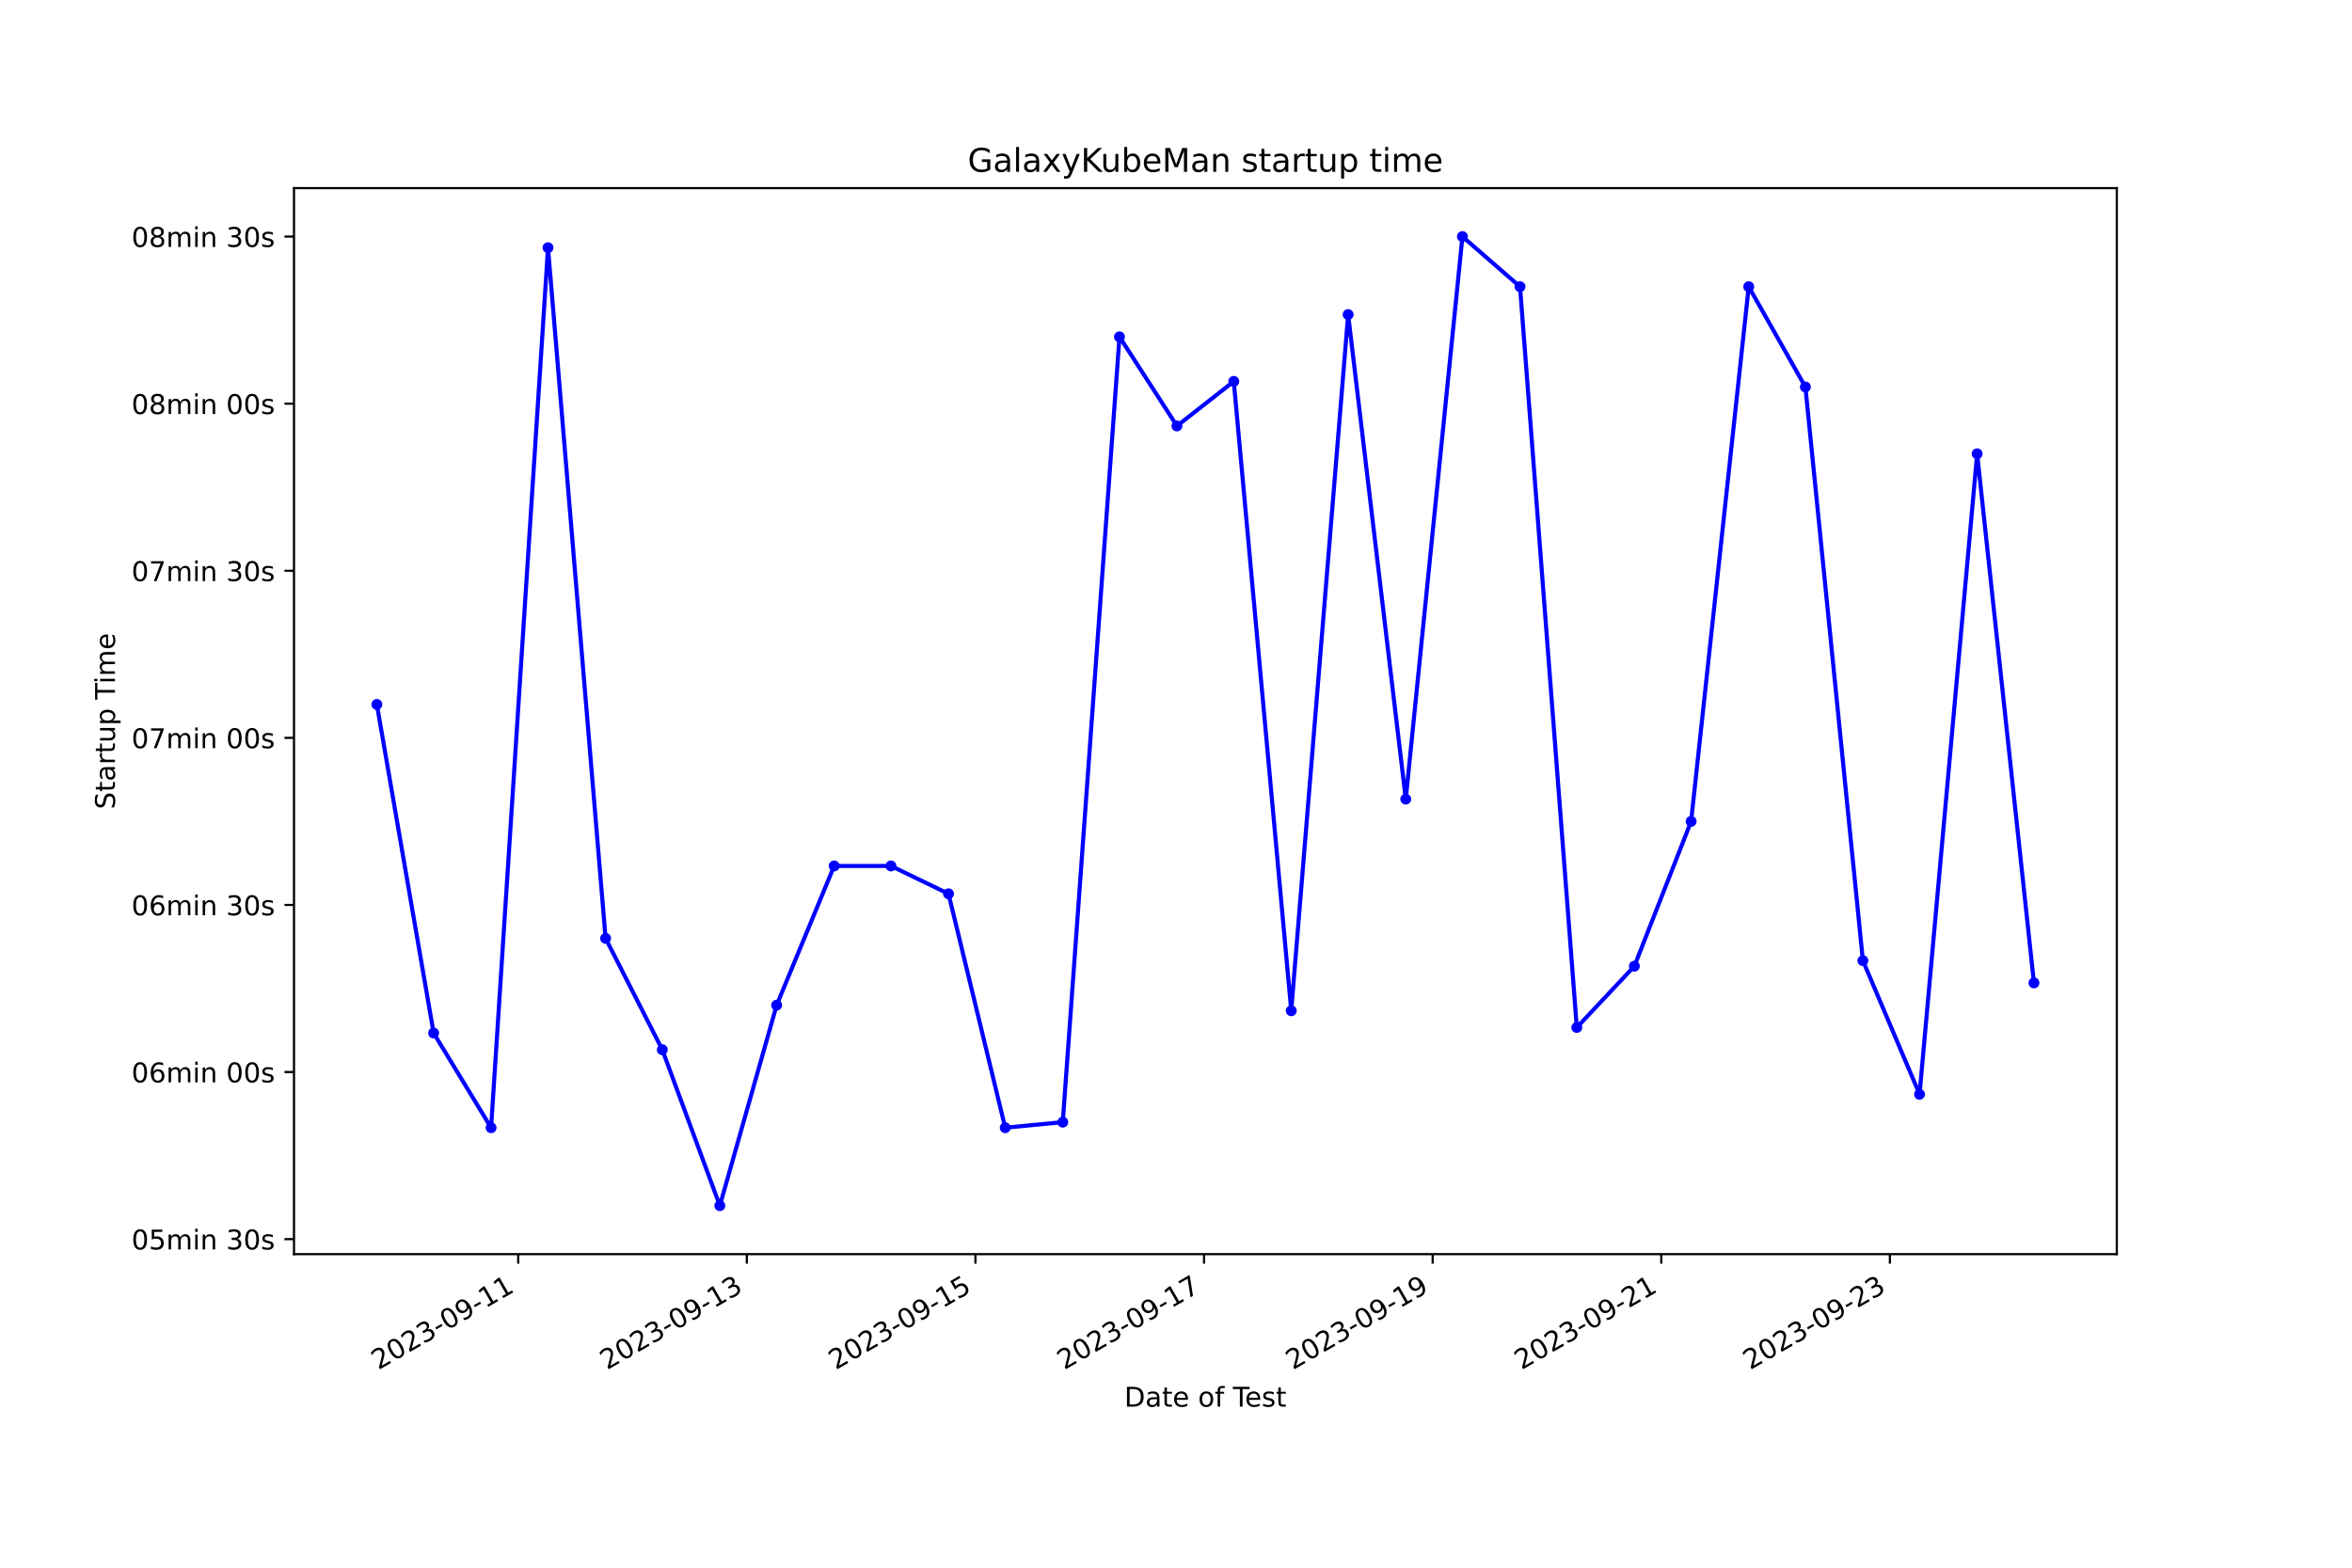
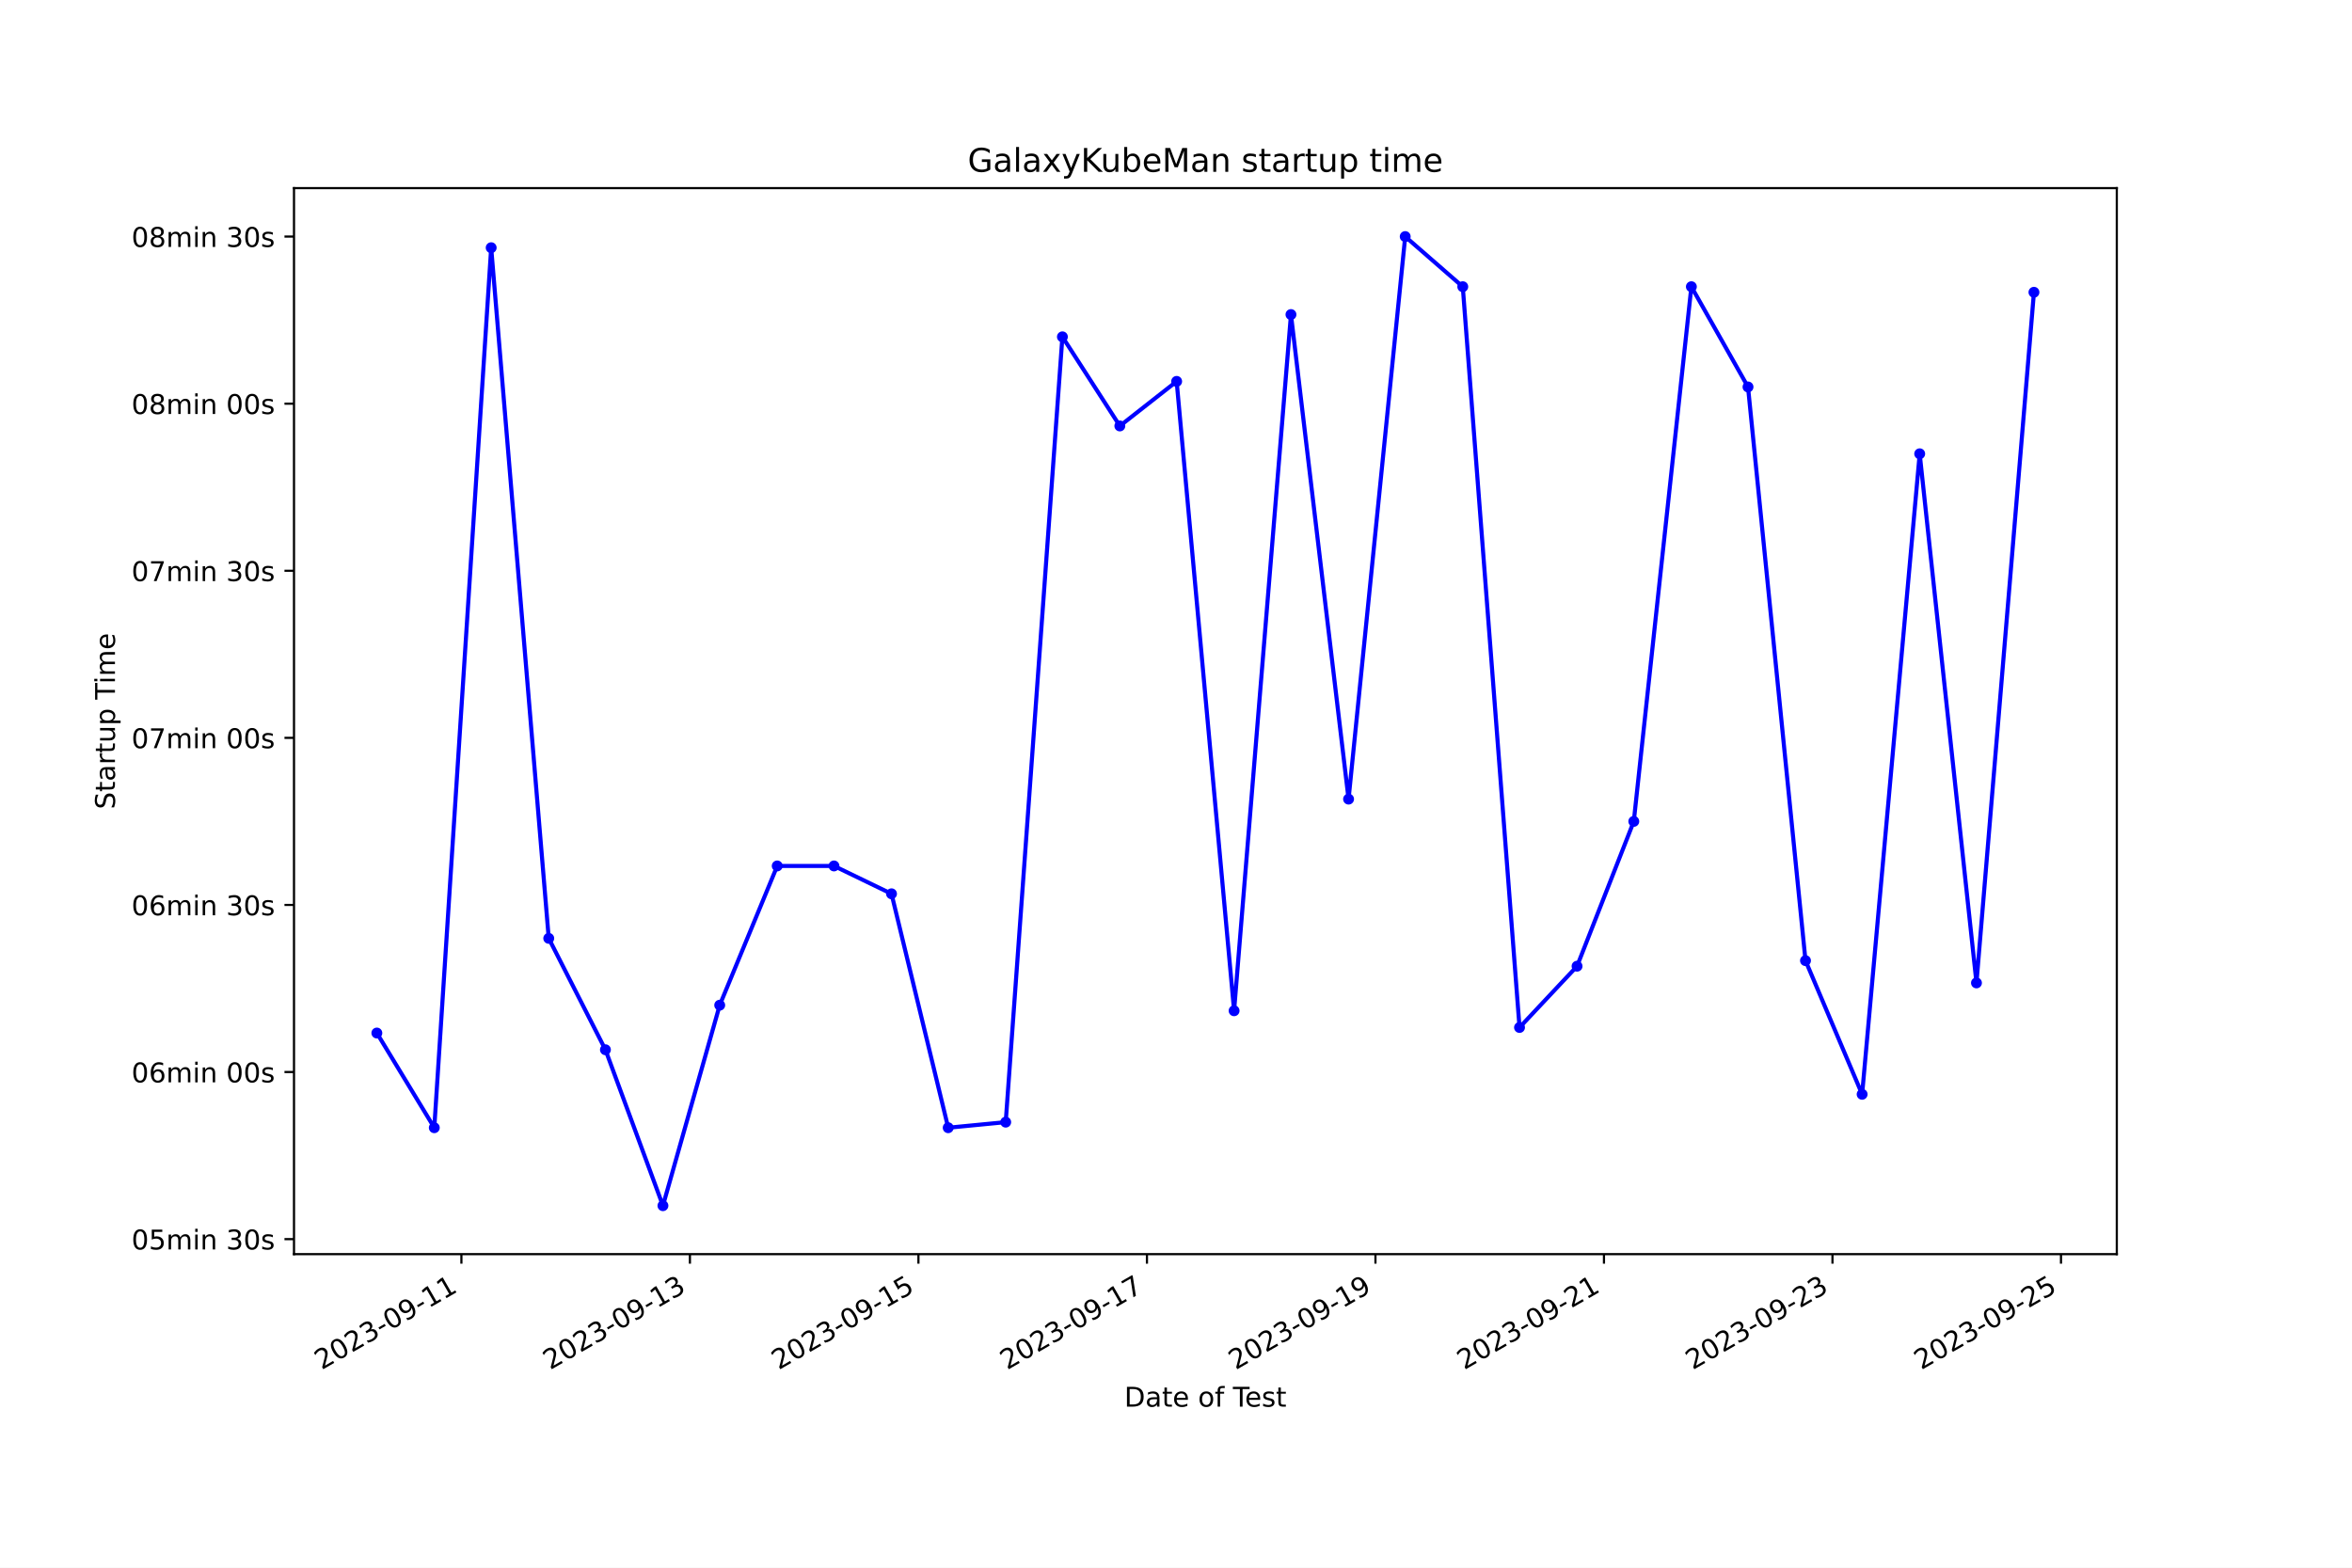
<svg xmlns="http://www.w3.org/2000/svg" xmlns:xlink="http://www.w3.org/1999/xlink" width="864pt" height="576pt" viewBox="0 0 864 576" version="1.1">
  <defs>
    <style type="text/css">*{stroke-linejoin: round; stroke-linecap: butt}</style>
  </defs>
  <g id="figure_1">
    <g id="patch_1">
      <path d="M 0 576  L 864 576  L 864 0  L 0 0  z " style="fill: #ffffff" />
    </g>
    <g id="axes_1">
      <g id="patch_2">
        <path d="M 108 460.8  L 777.6 460.8  L 777.6 69.12  L 108 69.12  z " style="fill: #ffffff" />
      </g>
      <g id="matplotlib.axis_1">
        <g id="xtick_1">
          <g id="line2d_1">
            <defs>
-               <path id="m0181d5c306" d="M 0 0  L 0 3.5  " style="stroke: #000000; stroke-width: 0.8" />
+               <path id="m2cd6c45df5" d="M 0 0  L 0 3.5  " style="stroke: #000000; stroke-width: 0.8" />
            </defs>
            <g>
-               <use xlink:href="#m0181d5c306" x="190.367" y="460.8" style="stroke: #000000; stroke-width: 0.8" />
+               <use xlink:href="#m2cd6c45df5" x="169.496" y="460.8" style="stroke: #000000; stroke-width: 0.8" />
            </g>
          </g>
          <g id="text_1">
-             <g transform="translate(138.9971 503.4383) rotate(-30) scale(0.1 -0.1)">
+             <g transform="translate(118.1268 503.4383) rotate(-30) scale(0.1 -0.1)">
              <defs>
                <path id="DejaVuSans-32" d="M 1228 531  L 3431 531  L 3431 0  L 469 0  L 469 531  Q 828 903 1448 1529  Q 2069 2156 2228 2338  Q 2531 2678 2651 2914  Q 2772 3150 2772 3378  Q 2772 3750 2511 3984  Q 2250 4219 1831 4219  Q 1534 4219 1204 4116  Q 875 4013 500 3803  L 500 4441  Q 881 4594 1212 4672  Q 1544 4750 1819 4750  Q 2544 4750 2975 4387  Q 3406 4025 3406 3419  Q 3406 3131 3298 2873  Q 3191 2616 2906 2266  Q 2828 2175 2409 1742  Q 1991 1309 1228 531  z " transform="scale(0.015625)" />
                <path id="DejaVuSans-30" d="M 2034 4250  Q 1547 4250 1301 3770  Q 1056 3291 1056 2328  Q 1056 1369 1301 889  Q 1547 409 2034 409  Q 2525 409 2770 889  Q 3016 1369 3016 2328  Q 3016 3291 2770 3770  Q 2525 4250 2034 4250  z M 2034 4750  Q 2819 4750 3233 4129  Q 3647 3509 3647 2328  Q 3647 1150 3233 529  Q 2819 -91 2034 -91  Q 1250 -91 836 529  Q 422 1150 422 2328  Q 422 3509 836 4129  Q 1250 4750 2034 4750  z " transform="scale(0.015625)" />
                <path id="DejaVuSans-33" d="M 2597 2516  Q 3050 2419 3304 2112  Q 3559 1806 3559 1356  Q 3559 666 3084 287  Q 2609 -91 1734 -91  Q 1441 -91 1130 -33  Q 819 25 488 141  L 488 750  Q 750 597 1062 519  Q 1375 441 1716 441  Q 2309 441 2620 675  Q 2931 909 2931 1356  Q 2931 1769 2642 2001  Q 2353 2234 1838 2234  L 1294 2234  L 1294 2753  L 1863 2753  Q 2328 2753 2575 2939  Q 2822 3125 2822 3475  Q 2822 3834 2567 4026  Q 2313 4219 1838 4219  Q 1578 4219 1281 4162  Q 984 4106 628 3988  L 628 4550  Q 988 4650 1302 4700  Q 1616 4750 1894 4750  Q 2613 4750 3031 4423  Q 3450 4097 3450 3541  Q 3450 3153 3228 2886  Q 3006 2619 2597 2516  z " transform="scale(0.015625)" />
                <path id="DejaVuSans-2d" d="M 313 2009  L 1997 2009  L 1997 1497  L 313 1497  L 313 2009  z " transform="scale(0.015625)" />
                <path id="DejaVuSans-39" d="M 703 97  L 703 672  Q 941 559 1184 500  Q 1428 441 1663 441  Q 2288 441 2617 861  Q 2947 1281 2994 2138  Q 2813 1869 2534 1725  Q 2256 1581 1919 1581  Q 1219 1581 811 2004  Q 403 2428 403 3163  Q 403 3881 828 4315  Q 1253 4750 1959 4750  Q 2769 4750 3195 4129  Q 3622 3509 3622 2328  Q 3622 1225 3098 567  Q 2575 -91 1691 -91  Q 1453 -91 1209 -44  Q 966 3 703 97  z M 1959 2075  Q 2384 2075 2632 2365  Q 2881 2656 2881 3163  Q 2881 3666 2632 3958  Q 2384 4250 1959 4250  Q 1534 4250 1286 3958  Q 1038 3666 1038 3163  Q 1038 2656 1286 2365  Q 1534 2075 1959 2075  z " transform="scale(0.015625)" />
                <path id="DejaVuSans-31" d="M 794 531  L 1825 531  L 1825 4091  L 703 3866  L 703 4441  L 1819 4666  L 2450 4666  L 2450 531  L 3481 531  L 3481 0  L 794 0  L 794 531  z " transform="scale(0.015625)" />
              </defs>
              <use xlink:href="#DejaVuSans-32" />
              <use xlink:href="#DejaVuSans-30" x="63.623" />
              <use xlink:href="#DejaVuSans-32" x="127.246" />
              <use xlink:href="#DejaVuSans-33" x="190.869" />
              <use xlink:href="#DejaVuSans-2d" x="254.492" />
              <use xlink:href="#DejaVuSans-30" x="290.576" />
              <use xlink:href="#DejaVuSans-39" x="354.199" />
              <use xlink:href="#DejaVuSans-2d" x="417.822" />
              <use xlink:href="#DejaVuSans-31" x="453.906" />
              <use xlink:href="#DejaVuSans-31" x="517.529" />
            </g>
          </g>
        </g>
        <g id="xtick_2">
          <g id="line2d_2">
            <g>
-               <use xlink:href="#m0181d5c306" x="274.346" y="460.8" style="stroke: #000000; stroke-width: 0.8" />
+               <use xlink:href="#m2cd6c45df5" x="253.439" y="460.8" style="stroke: #000000; stroke-width: 0.8" />
            </g>
          </g>
          <g id="text_2">
-             <g transform="translate(222.9766 503.4383) rotate(-30) scale(0.1 -0.1)">
+             <g transform="translate(202.0697 503.4383) rotate(-30) scale(0.1 -0.1)">
              <use xlink:href="#DejaVuSans-32" />
              <use xlink:href="#DejaVuSans-30" x="63.623" />
              <use xlink:href="#DejaVuSans-32" x="127.246" />
              <use xlink:href="#DejaVuSans-33" x="190.869" />
              <use xlink:href="#DejaVuSans-2d" x="254.492" />
              <use xlink:href="#DejaVuSans-30" x="290.576" />
              <use xlink:href="#DejaVuSans-39" x="354.199" />
              <use xlink:href="#DejaVuSans-2d" x="417.822" />
              <use xlink:href="#DejaVuSans-31" x="453.906" />
              <use xlink:href="#DejaVuSans-33" x="517.529" />
            </g>
          </g>
        </g>
        <g id="xtick_3">
          <g id="line2d_3">
            <g>
-               <use xlink:href="#m0181d5c306" x="358.326" y="460.8" style="stroke: #000000; stroke-width: 0.8" />
+               <use xlink:href="#m2cd6c45df5" x="337.382" y="460.8" style="stroke: #000000; stroke-width: 0.8" />
            </g>
          </g>
          <g id="text_3">
-             <g transform="translate(306.9561 503.4383) rotate(-30) scale(0.1 -0.1)">
+             <g transform="translate(286.0127 503.4383) rotate(-30) scale(0.1 -0.1)">
              <defs>
                <path id="DejaVuSans-35" d="M 691 4666  L 3169 4666  L 3169 4134  L 1269 4134  L 1269 2991  Q 1406 3038 1543 3061  Q 1681 3084 1819 3084  Q 2600 3084 3056 2656  Q 3513 2228 3513 1497  Q 3513 744 3044 326  Q 2575 -91 1722 -91  Q 1428 -91 1123 -41  Q 819 9 494 109  L 494 744  Q 775 591 1075 516  Q 1375 441 1709 441  Q 2250 441 2565 725  Q 2881 1009 2881 1497  Q 2881 1984 2565 2268  Q 2250 2553 1709 2553  Q 1456 2553 1204 2497  Q 953 2441 691 2322  L 691 4666  z " transform="scale(0.015625)" />
              </defs>
              <use xlink:href="#DejaVuSans-32" />
              <use xlink:href="#DejaVuSans-30" x="63.623" />
              <use xlink:href="#DejaVuSans-32" x="127.246" />
              <use xlink:href="#DejaVuSans-33" x="190.869" />
              <use xlink:href="#DejaVuSans-2d" x="254.492" />
              <use xlink:href="#DejaVuSans-30" x="290.576" />
              <use xlink:href="#DejaVuSans-39" x="354.199" />
              <use xlink:href="#DejaVuSans-2d" x="417.822" />
              <use xlink:href="#DejaVuSans-31" x="453.906" />
              <use xlink:href="#DejaVuSans-35" x="517.529" />
            </g>
          </g>
        </g>
        <g id="xtick_4">
          <g id="line2d_4">
            <g>
-               <use xlink:href="#m0181d5c306" x="442.305" y="460.8" style="stroke: #000000; stroke-width: 0.8" />
+               <use xlink:href="#m2cd6c45df5" x="421.325" y="460.8" style="stroke: #000000; stroke-width: 0.8" />
            </g>
          </g>
          <g id="text_4">
-             <g transform="translate(390.9356 503.4383) rotate(-30) scale(0.1 -0.1)">
+             <g transform="translate(369.9556 503.4383) rotate(-30) scale(0.1 -0.1)">
              <defs>
                <path id="DejaVuSans-37" d="M 525 4666  L 3525 4666  L 3525 4397  L 1831 0  L 1172 0  L 2766 4134  L 525 4134  L 525 4666  z " transform="scale(0.015625)" />
              </defs>
              <use xlink:href="#DejaVuSans-32" />
              <use xlink:href="#DejaVuSans-30" x="63.623" />
              <use xlink:href="#DejaVuSans-32" x="127.246" />
              <use xlink:href="#DejaVuSans-33" x="190.869" />
              <use xlink:href="#DejaVuSans-2d" x="254.492" />
              <use xlink:href="#DejaVuSans-30" x="290.576" />
              <use xlink:href="#DejaVuSans-39" x="354.199" />
              <use xlink:href="#DejaVuSans-2d" x="417.822" />
              <use xlink:href="#DejaVuSans-31" x="453.906" />
              <use xlink:href="#DejaVuSans-37" x="517.529" />
            </g>
          </g>
        </g>
        <g id="xtick_5">
          <g id="line2d_5">
            <g>
-               <use xlink:href="#m0181d5c306" x="526.284" y="460.8" style="stroke: #000000; stroke-width: 0.8" />
+               <use xlink:href="#m2cd6c45df5" x="505.268" y="460.8" style="stroke: #000000; stroke-width: 0.8" />
            </g>
          </g>
          <g id="text_5">
-             <g transform="translate(474.915 503.4383) rotate(-30) scale(0.1 -0.1)">
+             <g transform="translate(453.8986 503.4383) rotate(-30) scale(0.1 -0.1)">
              <use xlink:href="#DejaVuSans-32" />
              <use xlink:href="#DejaVuSans-30" x="63.623" />
              <use xlink:href="#DejaVuSans-32" x="127.246" />
              <use xlink:href="#DejaVuSans-33" x="190.869" />
              <use xlink:href="#DejaVuSans-2d" x="254.492" />
              <use xlink:href="#DejaVuSans-30" x="290.576" />
              <use xlink:href="#DejaVuSans-39" x="354.199" />
              <use xlink:href="#DejaVuSans-2d" x="417.822" />
              <use xlink:href="#DejaVuSans-31" x="453.906" />
              <use xlink:href="#DejaVuSans-39" x="517.529" />
            </g>
          </g>
        </g>
        <g id="xtick_6">
          <g id="line2d_6">
            <g>
-               <use xlink:href="#m0181d5c306" x="610.264" y="460.8" style="stroke: #000000; stroke-width: 0.8" />
+               <use xlink:href="#m2cd6c45df5" x="589.211" y="460.8" style="stroke: #000000; stroke-width: 0.8" />
            </g>
          </g>
          <g id="text_6">
-             <g transform="translate(558.8945 503.4383) rotate(-30) scale(0.1 -0.1)">
+             <g transform="translate(537.8415 503.4383) rotate(-30) scale(0.1 -0.1)">
              <use xlink:href="#DejaVuSans-32" />
              <use xlink:href="#DejaVuSans-30" x="63.623" />
              <use xlink:href="#DejaVuSans-32" x="127.246" />
              <use xlink:href="#DejaVuSans-33" x="190.869" />
              <use xlink:href="#DejaVuSans-2d" x="254.492" />
              <use xlink:href="#DejaVuSans-30" x="290.576" />
              <use xlink:href="#DejaVuSans-39" x="354.199" />
              <use xlink:href="#DejaVuSans-2d" x="417.822" />
              <use xlink:href="#DejaVuSans-32" x="453.906" />
              <use xlink:href="#DejaVuSans-31" x="517.529" />
            </g>
          </g>
        </g>
        <g id="xtick_7">
          <g id="line2d_7">
            <g>
-               <use xlink:href="#m0181d5c306" x="694.243" y="460.8" style="stroke: #000000; stroke-width: 0.8" />
+               <use xlink:href="#m2cd6c45df5" x="673.154" y="460.8" style="stroke: #000000; stroke-width: 0.8" />
            </g>
          </g>
          <g id="text_7">
-             <g transform="translate(642.874 503.4383) rotate(-30) scale(0.1 -0.1)">
+             <g transform="translate(621.7845 503.4383) rotate(-30) scale(0.1 -0.1)">
              <use xlink:href="#DejaVuSans-32" />
              <use xlink:href="#DejaVuSans-30" x="63.623" />
              <use xlink:href="#DejaVuSans-32" x="127.246" />
              <use xlink:href="#DejaVuSans-33" x="190.869" />
              <use xlink:href="#DejaVuSans-2d" x="254.492" />
              <use xlink:href="#DejaVuSans-30" x="290.576" />
              <use xlink:href="#DejaVuSans-39" x="354.199" />
              <use xlink:href="#DejaVuSans-2d" x="417.822" />
              <use xlink:href="#DejaVuSans-32" x="453.906" />
              <use xlink:href="#DejaVuSans-33" x="517.529" />
            </g>
          </g>
        </g>
-         <g id="text_8">
+         <g id="xtick_8">
+           <g id="line2d_8">
+             <g>
+               <use xlink:href="#m2cd6c45df5" x="757.097" y="460.8" style="stroke: #000000; stroke-width: 0.8" />
+             </g>
+           </g>
+           <g id="text_8">
+             <g transform="translate(705.7274 503.4383) rotate(-30) scale(0.1 -0.1)">
+               <use xlink:href="#DejaVuSans-32" />
+               <use xlink:href="#DejaVuSans-30" x="63.623" />
+               <use xlink:href="#DejaVuSans-32" x="127.246" />
+               <use xlink:href="#DejaVuSans-33" x="190.869" />
+               <use xlink:href="#DejaVuSans-2d" x="254.492" />
+               <use xlink:href="#DejaVuSans-30" x="290.576" />
+               <use xlink:href="#DejaVuSans-39" x="354.199" />
+               <use xlink:href="#DejaVuSans-2d" x="417.822" />
+               <use xlink:href="#DejaVuSans-32" x="453.906" />
+               <use xlink:href="#DejaVuSans-35" x="517.529" />
+             </g>
+           </g>
+         </g>
+         <g id="text_9">
          <g transform="translate(413.0063 516.8378) scale(0.1 -0.1)">
            <defs>
              <path id="DejaVuSans-44" d="M 1259 4147  L 1259 519  L 2022 519  Q 2988 519 3436 956  Q 3884 1394 3884 2338  Q 3884 3275 3436 3711  Q 2988 4147 2022 4147  L 1259 4147  z M 628 4666  L 1925 4666  Q 3281 4666 3915 4102  Q 4550 3538 4550 2338  Q 4550 1131 3912 565  Q 3275 0 1925 0  L 628 0  L 628 4666  z " transform="scale(0.015625)" />
              <path id="DejaVuSans-61" d="M 2194 1759  Q 1497 1759 1228 1600  Q 959 1441 959 1056  Q 959 750 1161 570  Q 1363 391 1709 391  Q 2188 391 2477 730  Q 2766 1069 2766 1631  L 2766 1759  L 2194 1759  z M 3341 1997  L 3341 0  L 2766 0  L 2766 531  Q 2569 213 2275 61  Q 1981 -91 1556 -91  Q 1019 -91 701 211  Q 384 513 384 1019  Q 384 1609 779 1909  Q 1175 2209 1959 2209  L 2766 2209  L 2766 2266  Q 2766 2663 2505 2880  Q 2244 3097 1772 3097  Q 1472 3097 1187 3025  Q 903 2953 641 2809  L 641 3341  Q 956 3463 1253 3523  Q 1550 3584 1831 3584  Q 2591 3584 2966 3190  Q 3341 2797 3341 1997  z " transform="scale(0.015625)" />
              <path id="DejaVuSans-74" d="M 1172 4494  L 1172 3500  L 2356 3500  L 2356 3053  L 1172 3053  L 1172 1153  Q 1172 725 1289 603  Q 1406 481 1766 481  L 2356 481  L 2356 0  L 1766 0  Q 1100 0 847 248  Q 594 497 594 1153  L 594 3053  L 172 3053  L 172 3500  L 594 3500  L 594 4494  L 1172 4494  z " transform="scale(0.015625)" />
              <path id="DejaVuSans-65" d="M 3597 1894  L 3597 1613  L 953 1613  Q 991 1019 1311 708  Q 1631 397 2203 397  Q 2534 397 2845 478  Q 3156 559 3463 722  L 3463 178  Q 3153 47 2828 -22  Q 2503 -91 2169 -91  Q 1331 -91 842 396  Q 353 884 353 1716  Q 353 2575 817 3079  Q 1281 3584 2069 3584  Q 2775 3584 3186 3129  Q 3597 2675 3597 1894  z M 3022 2063  Q 3016 2534 2758 2815  Q 2500 3097 2075 3097  Q 1594 3097 1305 2825  Q 1016 2553 972 2059  L 3022 2063  z " transform="scale(0.015625)" />
              <path id="DejaVuSans-20" transform="scale(0.015625)" />
              <path id="DejaVuSans-6f" d="M 1959 3097  Q 1497 3097 1228 2736  Q 959 2375 959 1747  Q 959 1119 1226 758  Q 1494 397 1959 397  Q 2419 397 2687 759  Q 2956 1122 2956 1747  Q 2956 2369 2687 2733  Q 2419 3097 1959 3097  z M 1959 3584  Q 2709 3584 3137 3096  Q 3566 2609 3566 1747  Q 3566 888 3137 398  Q 2709 -91 1959 -91  Q 1206 -91 779 398  Q 353 888 353 1747  Q 353 2609 779 3096  Q 1206 3584 1959 3584  z " transform="scale(0.015625)" />
              <path id="DejaVuSans-66" d="M 2375 4863  L 2375 4384  L 1825 4384  Q 1516 4384 1395 4259  Q 1275 4134 1275 3809  L 1275 3500  L 2222 3500  L 2222 3053  L 1275 3053  L 1275 0  L 697 0  L 697 3053  L 147 3053  L 147 3500  L 697 3500  L 697 3744  Q 697 4328 969 4595  Q 1241 4863 1831 4863  L 2375 4863  z " transform="scale(0.015625)" />
              <path id="DejaVuSans-54" d="M -19 4666  L 3928 4666  L 3928 4134  L 2272 4134  L 2272 0  L 1638 0  L 1638 4134  L -19 4134  L -19 4666  z " transform="scale(0.015625)" />
              <path id="DejaVuSans-73" d="M 2834 3397  L 2834 2853  Q 2591 2978 2328 3040  Q 2066 3103 1784 3103  Q 1356 3103 1142 2972  Q 928 2841 928 2578  Q 928 2378 1081 2264  Q 1234 2150 1697 2047  L 1894 2003  Q 2506 1872 2764 1633  Q 3022 1394 3022 966  Q 3022 478 2636 193  Q 2250 -91 1575 -91  Q 1294 -91 989 -36  Q 684 19 347 128  L 347 722  Q 666 556 975 473  Q 1284 391 1588 391  Q 1994 391 2212 530  Q 2431 669 2431 922  Q 2431 1156 2273 1281  Q 2116 1406 1581 1522  L 1381 1569  Q 847 1681 609 1914  Q 372 2147 372 2553  Q 372 3047 722 3315  Q 1072 3584 1716 3584  Q 2034 3584 2315 3537  Q 2597 3491 2834 3397  z " transform="scale(0.015625)" />
            </defs>
            <use xlink:href="#DejaVuSans-44" />
            <use xlink:href="#DejaVuSans-61" x="77.002" />
            <use xlink:href="#DejaVuSans-74" x="138.281" />
            <use xlink:href="#DejaVuSans-65" x="177.49" />
            <use xlink:href="#DejaVuSans-20" x="239.014" />
            <use xlink:href="#DejaVuSans-6f" x="270.801" />
            <use xlink:href="#DejaVuSans-66" x="331.982" />
            <use xlink:href="#DejaVuSans-20" x="367.188" />
            <use xlink:href="#DejaVuSans-54" x="398.975" />
            <use xlink:href="#DejaVuSans-65" x="443.059" />
            <use xlink:href="#DejaVuSans-73" x="504.582" />
            <use xlink:href="#DejaVuSans-74" x="556.682" />
          </g>
        </g>
      </g>
      <g id="matplotlib.axis_2">
        <g id="ytick_1">
-           <g id="line2d_8">
+           <g id="line2d_9">
            <defs>
-               <path id="mab2fd32f4e" d="M 0 0  L -3.5 0  " style="stroke: #000000; stroke-width: 0.8" />
+               <path id="m70eb4295c1" d="M 0 0  L -3.5 0  " style="stroke: #000000; stroke-width: 0.8" />
            </defs>
            <g>
-               <use xlink:href="#mab2fd32f4e" x="108" y="455.275" style="stroke: #000000; stroke-width: 0.8" />
-             </g>
-           </g>
-           <g id="text_9">
+               <use xlink:href="#m70eb4295c1" x="108" y="455.275" style="stroke: #000000; stroke-width: 0.8" />
+             </g>
+           </g>
+           <g id="text_10">
            <g transform="translate(48.30625 459.074) scale(0.1 -0.1)">
              <defs>
                <path id="DejaVuSans-6d" d="M 3328 2828  Q 3544 3216 3844 3400  Q 4144 3584 4550 3584  Q 5097 3584 5394 3201  Q 5691 2819 5691 2113  L 5691 0  L 5113 0  L 5113 2094  Q 5113 2597 4934 2840  Q 4756 3084 4391 3084  Q 3944 3084 3684 2787  Q 3425 2491 3425 1978  L 3425 0  L 2847 0  L 2847 2094  Q 2847 2600 2669 2842  Q 2491 3084 2119 3084  Q 1678 3084 1418 2786  Q 1159 2488 1159 1978  L 1159 0  L 581 0  L 581 3500  L 1159 3500  L 1159 2956  Q 1356 3278 1631 3431  Q 1906 3584 2284 3584  Q 2666 3584 2933 3390  Q 3200 3197 3328 2828  z " transform="scale(0.015625)" />
                <path id="DejaVuSans-69" d="M 603 3500  L 1178 3500  L 1178 0  L 603 0  L 603 3500  z M 603 4863  L 1178 4863  L 1178 4134  L 603 4134  L 603 4863  z " transform="scale(0.015625)" />
                <path id="DejaVuSans-6e" d="M 3513 2113  L 3513 0  L 2938 0  L 2938 2094  Q 2938 2591 2744 2837  Q 2550 3084 2163 3084  Q 1697 3084 1428 2787  Q 1159 2491 1159 1978  L 1159 0  L 581 0  L 581 3500  L 1159 3500  L 1159 2956  Q 1366 3272 1645 3428  Q 1925 3584 2291 3584  Q 2894 3584 3203 3211  Q 3513 2838 3513 2113  z " transform="scale(0.015625)" />
              </defs>
              <use xlink:href="#DejaVuSans-30" />
              <use xlink:href="#DejaVuSans-35" x="63.623" />
              <use xlink:href="#DejaVuSans-6d" x="127.246" />
              <use xlink:href="#DejaVuSans-69" x="224.658" />
              <use xlink:href="#DejaVuSans-6e" x="252.441" />
              <use xlink:href="#DejaVuSans-20" x="315.82" />
              <use xlink:href="#DejaVuSans-33" x="347.607" />
              <use xlink:href="#DejaVuSans-30" x="411.23" />
              <use xlink:href="#DejaVuSans-73" x="474.854" />
            </g>
          </g>
        </g>
        <g id="ytick_2">
-           <g id="line2d_9">
-             <g>
-               <use xlink:href="#mab2fd32f4e" x="108" y="393.883" style="stroke: #000000; stroke-width: 0.8" />
-             </g>
-           </g>
-           <g id="text_10">
+           <g id="line2d_10">
+             <g>
+               <use xlink:href="#m70eb4295c1" x="108" y="393.883" style="stroke: #000000; stroke-width: 0.8" />
+             </g>
+           </g>
+           <g id="text_11">
            <g transform="translate(48.30625 397.6821) scale(0.1 -0.1)">
              <defs>
                <path id="DejaVuSans-36" d="M 2113 2584  Q 1688 2584 1439 2293  Q 1191 2003 1191 1497  Q 1191 994 1439 701  Q 1688 409 2113 409  Q 2538 409 2786 701  Q 3034 994 3034 1497  Q 3034 2003 2786 2293  Q 2538 2584 2113 2584  z M 3366 4563  L 3366 3988  Q 3128 4100 2886 4159  Q 2644 4219 2406 4219  Q 1781 4219 1451 3797  Q 1122 3375 1075 2522  Q 1259 2794 1537 2939  Q 1816 3084 2150 3084  Q 2853 3084 3261 2657  Q 3669 2231 3669 1497  Q 3669 778 3244 343  Q 2819 -91 2113 -91  Q 1303 -91 875 529  Q 447 1150 447 2328  Q 447 3434 972 4092  Q 1497 4750 2381 4750  Q 2619 4750 2861 4703  Q 3103 4656 3366 4563  z " transform="scale(0.015625)" />
              </defs>
              <use xlink:href="#DejaVuSans-30" />
              <use xlink:href="#DejaVuSans-36" x="63.623" />
              <use xlink:href="#DejaVuSans-6d" x="127.246" />
              <use xlink:href="#DejaVuSans-69" x="224.658" />
              <use xlink:href="#DejaVuSans-6e" x="252.441" />
              <use xlink:href="#DejaVuSans-20" x="315.82" />
              <use xlink:href="#DejaVuSans-30" x="347.607" />
              <use xlink:href="#DejaVuSans-30" x="411.23" />
              <use xlink:href="#DejaVuSans-73" x="474.854" />
            </g>
          </g>
        </g>
        <g id="ytick_3">
-           <g id="line2d_10">
-             <g>
-               <use xlink:href="#mab2fd32f4e" x="108" y="332.491" style="stroke: #000000; stroke-width: 0.8" />
-             </g>
-           </g>
-           <g id="text_11">
+           <g id="line2d_11">
+             <g>
+               <use xlink:href="#m70eb4295c1" x="108" y="332.491" style="stroke: #000000; stroke-width: 0.8" />
+             </g>
+           </g>
+           <g id="text_12">
            <g transform="translate(48.30625 336.2903) scale(0.1 -0.1)">
              <use xlink:href="#DejaVuSans-30" />
              <use xlink:href="#DejaVuSans-36" x="63.623" />
              <use xlink:href="#DejaVuSans-6d" x="127.246" />
              <use xlink:href="#DejaVuSans-69" x="224.658" />
              <use xlink:href="#DejaVuSans-6e" x="252.441" />
              <use xlink:href="#DejaVuSans-20" x="315.82" />
              <use xlink:href="#DejaVuSans-33" x="347.607" />
              <use xlink:href="#DejaVuSans-30" x="411.23" />
              <use xlink:href="#DejaVuSans-73" x="474.854" />
            </g>
          </g>
        </g>
        <g id="ytick_4">
-           <g id="line2d_11">
-             <g>
-               <use xlink:href="#mab2fd32f4e" x="108" y="271.099" style="stroke: #000000; stroke-width: 0.8" />
-             </g>
-           </g>
-           <g id="text_12">
+           <g id="line2d_12">
+             <g>
+               <use xlink:href="#m70eb4295c1" x="108" y="271.099" style="stroke: #000000; stroke-width: 0.8" />
+             </g>
+           </g>
+           <g id="text_13">
            <g transform="translate(48.30625 274.8984) scale(0.1 -0.1)">
              <use xlink:href="#DejaVuSans-30" />
              <use xlink:href="#DejaVuSans-37" x="63.623" />
              <use xlink:href="#DejaVuSans-6d" x="127.246" />
              <use xlink:href="#DejaVuSans-69" x="224.658" />
              <use xlink:href="#DejaVuSans-6e" x="252.441" />
              <use xlink:href="#DejaVuSans-20" x="315.82" />
              <use xlink:href="#DejaVuSans-30" x="347.607" />
              <use xlink:href="#DejaVuSans-30" x="411.23" />
              <use xlink:href="#DejaVuSans-73" x="474.854" />
            </g>
          </g>
        </g>
        <g id="ytick_5">
-           <g id="line2d_12">
-             <g>
-               <use xlink:href="#mab2fd32f4e" x="108" y="209.707" style="stroke: #000000; stroke-width: 0.8" />
-             </g>
-           </g>
-           <g id="text_13">
+           <g id="line2d_13">
+             <g>
+               <use xlink:href="#m70eb4295c1" x="108" y="209.707" style="stroke: #000000; stroke-width: 0.8" />
+             </g>
+           </g>
+           <g id="text_14">
            <g transform="translate(48.30625 213.5066) scale(0.1 -0.1)">
              <use xlink:href="#DejaVuSans-30" />
              <use xlink:href="#DejaVuSans-37" x="63.623" />
              <use xlink:href="#DejaVuSans-6d" x="127.246" />
              <use xlink:href="#DejaVuSans-69" x="224.658" />
              <use xlink:href="#DejaVuSans-6e" x="252.441" />
              <use xlink:href="#DejaVuSans-20" x="315.82" />
              <use xlink:href="#DejaVuSans-33" x="347.607" />
              <use xlink:href="#DejaVuSans-30" x="411.23" />
              <use xlink:href="#DejaVuSans-73" x="474.854" />
            </g>
          </g>
        </g>
        <g id="ytick_6">
-           <g id="line2d_13">
-             <g>
-               <use xlink:href="#mab2fd32f4e" x="108" y="148.315" style="stroke: #000000; stroke-width: 0.8" />
-             </g>
-           </g>
-           <g id="text_14">
+           <g id="line2d_14">
+             <g>
+               <use xlink:href="#m70eb4295c1" x="108" y="148.315" style="stroke: #000000; stroke-width: 0.8" />
+             </g>
+           </g>
+           <g id="text_15">
            <g transform="translate(48.30625 152.1147) scale(0.1 -0.1)">
              <defs>
                <path id="DejaVuSans-38" d="M 2034 2216  Q 1584 2216 1326 1975  Q 1069 1734 1069 1313  Q 1069 891 1326 650  Q 1584 409 2034 409  Q 2484 409 2743 651  Q 3003 894 3003 1313  Q 3003 1734 2745 1975  Q 2488 2216 2034 2216  z M 1403 2484  Q 997 2584 770 2862  Q 544 3141 544 3541  Q 544 4100 942 4425  Q 1341 4750 2034 4750  Q 2731 4750 3128 4425  Q 3525 4100 3525 3541  Q 3525 3141 3298 2862  Q 3072 2584 2669 2484  Q 3125 2378 3379 2068  Q 3634 1759 3634 1313  Q 3634 634 3220 271  Q 2806 -91 2034 -91  Q 1263 -91 848 271  Q 434 634 434 1313  Q 434 1759 690 2068  Q 947 2378 1403 2484  z M 1172 3481  Q 1172 3119 1398 2916  Q 1625 2713 2034 2713  Q 2441 2713 2670 2916  Q 2900 3119 2900 3481  Q 2900 3844 2670 4047  Q 2441 4250 2034 4250  Q 1625 4250 1398 4047  Q 1172 3844 1172 3481  z " transform="scale(0.015625)" />
              </defs>
              <use xlink:href="#DejaVuSans-30" />
              <use xlink:href="#DejaVuSans-38" x="63.623" />
              <use xlink:href="#DejaVuSans-6d" x="127.246" />
              <use xlink:href="#DejaVuSans-69" x="224.658" />
              <use xlink:href="#DejaVuSans-6e" x="252.441" />
              <use xlink:href="#DejaVuSans-20" x="315.82" />
              <use xlink:href="#DejaVuSans-30" x="347.607" />
              <use xlink:href="#DejaVuSans-30" x="411.23" />
              <use xlink:href="#DejaVuSans-73" x="474.854" />
            </g>
          </g>
        </g>
        <g id="ytick_7">
-           <g id="line2d_14">
-             <g>
-               <use xlink:href="#mab2fd32f4e" x="108" y="86.924" style="stroke: #000000; stroke-width: 0.8" />
-             </g>
-           </g>
-           <g id="text_15">
+           <g id="line2d_15">
+             <g>
+               <use xlink:href="#m70eb4295c1" x="108" y="86.924" style="stroke: #000000; stroke-width: 0.8" />
+             </g>
+           </g>
+           <g id="text_16">
            <g transform="translate(48.30625 90.72286) scale(0.1 -0.1)">
              <use xlink:href="#DejaVuSans-30" />
              <use xlink:href="#DejaVuSans-38" x="63.623" />
              <use xlink:href="#DejaVuSans-6d" x="127.246" />
              <use xlink:href="#DejaVuSans-69" x="224.658" />
              <use xlink:href="#DejaVuSans-6e" x="252.441" />
              <use xlink:href="#DejaVuSans-20" x="315.82" />
              <use xlink:href="#DejaVuSans-33" x="347.607" />
              <use xlink:href="#DejaVuSans-30" x="411.23" />
              <use xlink:href="#DejaVuSans-73" x="474.854" />
            </g>
          </g>
        </g>
-         <g id="text_16">
+         <g id="text_17">
          <g transform="translate(42.22656 297.3397) rotate(-90) scale(0.1 -0.1)">
            <defs>
              <path id="DejaVuSans-53" d="M 3425 4513  L 3425 3897  Q 3066 4069 2747 4153  Q 2428 4238 2131 4238  Q 1616 4238 1336 4038  Q 1056 3838 1056 3469  Q 1056 3159 1242 3001  Q 1428 2844 1947 2747  L 2328 2669  Q 3034 2534 3370 2195  Q 3706 1856 3706 1288  Q 3706 609 3251 259  Q 2797 -91 1919 -91  Q 1588 -91 1214 -16  Q 841 59 441 206  L 441 856  Q 825 641 1194 531  Q 1563 422 1919 422  Q 2459 422 2753 634  Q 3047 847 3047 1241  Q 3047 1584 2836 1778  Q 2625 1972 2144 2069  L 1759 2144  Q 1053 2284 737 2584  Q 422 2884 422 3419  Q 422 4038 858 4394  Q 1294 4750 2059 4750  Q 2388 4750 2728 4690  Q 3069 4631 3425 4513  z " transform="scale(0.015625)" />
              <path id="DejaVuSans-72" d="M 2631 2963  Q 2534 3019 2420 3045  Q 2306 3072 2169 3072  Q 1681 3072 1420 2755  Q 1159 2438 1159 1844  L 1159 0  L 581 0  L 581 3500  L 1159 3500  L 1159 2956  Q 1341 3275 1631 3429  Q 1922 3584 2338 3584  Q 2397 3584 2469 3576  Q 2541 3569 2628 3553  L 2631 2963  z " transform="scale(0.015625)" />
              <path id="DejaVuSans-75" d="M 544 1381  L 544 3500  L 1119 3500  L 1119 1403  Q 1119 906 1312 657  Q 1506 409 1894 409  Q 2359 409 2629 706  Q 2900 1003 2900 1516  L 2900 3500  L 3475 3500  L 3475 0  L 2900 0  L 2900 538  Q 2691 219 2414 64  Q 2138 -91 1772 -91  Q 1169 -91 856 284  Q 544 659 544 1381  z M 1991 3584  L 1991 3584  z " transform="scale(0.015625)" />
              <path id="DejaVuSans-70" d="M 1159 525  L 1159 -1331  L 581 -1331  L 581 3500  L 1159 3500  L 1159 2969  Q 1341 3281 1617 3432  Q 1894 3584 2278 3584  Q 2916 3584 3314 3078  Q 3713 2572 3713 1747  Q 3713 922 3314 415  Q 2916 -91 2278 -91  Q 1894 -91 1617 61  Q 1341 213 1159 525  z M 3116 1747  Q 3116 2381 2855 2742  Q 2594 3103 2138 3103  Q 1681 3103 1420 2742  Q 1159 2381 1159 1747  Q 1159 1113 1420 752  Q 1681 391 2138 391  Q 2594 391 2855 752  Q 3116 1113 3116 1747  z " transform="scale(0.015625)" />
            </defs>
            <use xlink:href="#DejaVuSans-53" />
            <use xlink:href="#DejaVuSans-74" x="63.477" />
            <use xlink:href="#DejaVuSans-61" x="102.686" />
            <use xlink:href="#DejaVuSans-72" x="163.965" />
            <use xlink:href="#DejaVuSans-74" x="205.078" />
            <use xlink:href="#DejaVuSans-75" x="244.287" />
            <use xlink:href="#DejaVuSans-70" x="307.666" />
            <use xlink:href="#DejaVuSans-20" x="371.143" />
            <use xlink:href="#DejaVuSans-54" x="402.93" />
            <use xlink:href="#DejaVuSans-69" x="460.889" />
            <use xlink:href="#DejaVuSans-6d" x="488.672" />
            <use xlink:href="#DejaVuSans-65" x="586.084" />
          </g>
        </g>
      </g>
-       <g id="line2d_15">
-         <path d="M 747.164 361.141  L 726.297 166.733  L 705.141 402.068  L 684.329 352.955  L 663.205 142.176  L 642.389 105.341  L 621.228 301.795  L 600.377 355.001  L 579.231 377.512  L 558.375 105.341  L 537.222 86.924  L 516.405 293.61  L 495.235 115.573  L 474.335 371.373  L 453.225 140.13  L 432.345 156.501  L 411.237 123.759  L 390.403 412.3  L 369.267 414.347  L 348.431 328.398  L 327.29 318.166  L 306.433 318.166  L 285.295 369.326  L 264.43 442.996  L 243.296 385.697  L 222.463 344.769  L 201.31 91.016  L 180.402 414.347  L 159.293 379.558  L 138.436 258.821  " clip-path="url(#p5c33ba51ce)" style="fill: none; stroke: #0000ff; stroke-width: 1.5; stroke-linecap: square" />
+       <g id="line2d_16">
+         <path d="M 747.164 107.388  L 726.051 361.141  L 705.194 166.733  L 684.047 402.068  L 663.244 352.955  L 642.129 142.176  L 621.322 105.341  L 600.17 301.795  L 579.328 355.001  L 558.192 377.512  L 537.344 105.341  L 516.201 86.924  L 495.393 293.61  L 474.232 115.573  L 453.341 371.373  L 432.24 140.13  L 411.369 156.501  L 390.271 123.759  L 369.446 412.3  L 348.319 414.347  L 327.492 328.398  L 306.36 318.166  L 285.512 318.166  L 264.384 369.326  L 243.527 442.996  L 222.402 385.697  L 201.579 344.769  L 180.435 91.016  L 159.536 414.347  L 138.436 379.558  " clip-path="url(#pf3cccb68eb)" style="fill: none; stroke: #0000ff; stroke-width: 1.5; stroke-linecap: square" />
        <defs>
-           <path id="mb89a399573" d="M 0 1.5  C 0.398 1.5 0.779 1.342 1.061 1.061  C 1.342 0.779 1.5 0.398 1.5 0  C 1.5 -0.398 1.342 -0.779 1.061 -1.061  C 0.779 -1.342 0.398 -1.5 0 -1.5  C -0.398 -1.5 -0.779 -1.342 -1.061 -1.061  C -1.342 -0.779 -1.5 -0.398 -1.5 0  C -1.5 0.398 -1.342 0.779 -1.061 1.061  C -0.779 1.342 -0.398 1.5 0 1.5  z " style="stroke: #0000ff" />
+           <path id="m22824ea6d2" d="M 0 1.5  C 0.398 1.5 0.779 1.342 1.061 1.061  C 1.342 0.779 1.5 0.398 1.5 0  C 1.5 -0.398 1.342 -0.779 1.061 -1.061  C 0.779 -1.342 0.398 -1.5 0 -1.5  C -0.398 -1.5 -0.779 -1.342 -1.061 -1.061  C -1.342 -0.779 -1.5 -0.398 -1.5 0  C -1.5 0.398 -1.342 0.779 -1.061 1.061  C -0.779 1.342 -0.398 1.5 0 1.5  z " style="stroke: #0000ff" />
        </defs>
-         <g clip-path="url(#p5c33ba51ce)">
-           <use xlink:href="#mb89a399573" x="747.164" y="361.141" style="fill: #0000ff; stroke: #0000ff" />
-           <use xlink:href="#mb89a399573" x="726.297" y="166.733" style="fill: #0000ff; stroke: #0000ff" />
-           <use xlink:href="#mb89a399573" x="705.141" y="402.068" style="fill: #0000ff; stroke: #0000ff" />
-           <use xlink:href="#mb89a399573" x="684.329" y="352.955" style="fill: #0000ff; stroke: #0000ff" />
-           <use xlink:href="#mb89a399573" x="663.205" y="142.176" style="fill: #0000ff; stroke: #0000ff" />
-           <use xlink:href="#mb89a399573" x="642.389" y="105.341" style="fill: #0000ff; stroke: #0000ff" />
-           <use xlink:href="#mb89a399573" x="621.228" y="301.795" style="fill: #0000ff; stroke: #0000ff" />
-           <use xlink:href="#mb89a399573" x="600.377" y="355.001" style="fill: #0000ff; stroke: #0000ff" />
-           <use xlink:href="#mb89a399573" x="579.231" y="377.512" style="fill: #0000ff; stroke: #0000ff" />
-           <use xlink:href="#mb89a399573" x="558.375" y="105.341" style="fill: #0000ff; stroke: #0000ff" />
-           <use xlink:href="#mb89a399573" x="537.222" y="86.924" style="fill: #0000ff; stroke: #0000ff" />
-           <use xlink:href="#mb89a399573" x="516.405" y="293.61" style="fill: #0000ff; stroke: #0000ff" />
-           <use xlink:href="#mb89a399573" x="495.235" y="115.573" style="fill: #0000ff; stroke: #0000ff" />
-           <use xlink:href="#mb89a399573" x="474.335" y="371.373" style="fill: #0000ff; stroke: #0000ff" />
-           <use xlink:href="#mb89a399573" x="453.225" y="140.13" style="fill: #0000ff; stroke: #0000ff" />
-           <use xlink:href="#mb89a399573" x="432.345" y="156.501" style="fill: #0000ff; stroke: #0000ff" />
-           <use xlink:href="#mb89a399573" x="411.237" y="123.759" style="fill: #0000ff; stroke: #0000ff" />
-           <use xlink:href="#mb89a399573" x="390.403" y="412.3" style="fill: #0000ff; stroke: #0000ff" />
-           <use xlink:href="#mb89a399573" x="369.267" y="414.347" style="fill: #0000ff; stroke: #0000ff" />
-           <use xlink:href="#mb89a399573" x="348.431" y="328.398" style="fill: #0000ff; stroke: #0000ff" />
-           <use xlink:href="#mb89a399573" x="327.29" y="318.166" style="fill: #0000ff; stroke: #0000ff" />
-           <use xlink:href="#mb89a399573" x="306.433" y="318.166" style="fill: #0000ff; stroke: #0000ff" />
-           <use xlink:href="#mb89a399573" x="285.295" y="369.326" style="fill: #0000ff; stroke: #0000ff" />
-           <use xlink:href="#mb89a399573" x="264.43" y="442.996" style="fill: #0000ff; stroke: #0000ff" />
-           <use xlink:href="#mb89a399573" x="243.296" y="385.697" style="fill: #0000ff; stroke: #0000ff" />
-           <use xlink:href="#mb89a399573" x="222.463" y="344.769" style="fill: #0000ff; stroke: #0000ff" />
-           <use xlink:href="#mb89a399573" x="201.31" y="91.016" style="fill: #0000ff; stroke: #0000ff" />
-           <use xlink:href="#mb89a399573" x="180.402" y="414.347" style="fill: #0000ff; stroke: #0000ff" />
-           <use xlink:href="#mb89a399573" x="159.293" y="379.558" style="fill: #0000ff; stroke: #0000ff" />
-           <use xlink:href="#mb89a399573" x="138.436" y="258.821" style="fill: #0000ff; stroke: #0000ff" />
+         <g clip-path="url(#pf3cccb68eb)">
+           <use xlink:href="#m22824ea6d2" x="747.164" y="107.388" style="fill: #0000ff; stroke: #0000ff" />
+           <use xlink:href="#m22824ea6d2" x="726.051" y="361.141" style="fill: #0000ff; stroke: #0000ff" />
+           <use xlink:href="#m22824ea6d2" x="705.194" y="166.733" style="fill: #0000ff; stroke: #0000ff" />
+           <use xlink:href="#m22824ea6d2" x="684.047" y="402.068" style="fill: #0000ff; stroke: #0000ff" />
+           <use xlink:href="#m22824ea6d2" x="663.244" y="352.955" style="fill: #0000ff; stroke: #0000ff" />
+           <use xlink:href="#m22824ea6d2" x="642.129" y="142.176" style="fill: #0000ff; stroke: #0000ff" />
+           <use xlink:href="#m22824ea6d2" x="621.322" y="105.341" style="fill: #0000ff; stroke: #0000ff" />
+           <use xlink:href="#m22824ea6d2" x="600.17" y="301.795" style="fill: #0000ff; stroke: #0000ff" />
+           <use xlink:href="#m22824ea6d2" x="579.328" y="355.001" style="fill: #0000ff; stroke: #0000ff" />
+           <use xlink:href="#m22824ea6d2" x="558.192" y="377.512" style="fill: #0000ff; stroke: #0000ff" />
+           <use xlink:href="#m22824ea6d2" x="537.344" y="105.341" style="fill: #0000ff; stroke: #0000ff" />
+           <use xlink:href="#m22824ea6d2" x="516.201" y="86.924" style="fill: #0000ff; stroke: #0000ff" />
+           <use xlink:href="#m22824ea6d2" x="495.393" y="293.61" style="fill: #0000ff; stroke: #0000ff" />
+           <use xlink:href="#m22824ea6d2" x="474.232" y="115.573" style="fill: #0000ff; stroke: #0000ff" />
+           <use xlink:href="#m22824ea6d2" x="453.341" y="371.373" style="fill: #0000ff; stroke: #0000ff" />
+           <use xlink:href="#m22824ea6d2" x="432.24" y="140.13" style="fill: #0000ff; stroke: #0000ff" />
+           <use xlink:href="#m22824ea6d2" x="411.369" y="156.501" style="fill: #0000ff; stroke: #0000ff" />
+           <use xlink:href="#m22824ea6d2" x="390.271" y="123.759" style="fill: #0000ff; stroke: #0000ff" />
+           <use xlink:href="#m22824ea6d2" x="369.446" y="412.3" style="fill: #0000ff; stroke: #0000ff" />
+           <use xlink:href="#m22824ea6d2" x="348.319" y="414.347" style="fill: #0000ff; stroke: #0000ff" />
+           <use xlink:href="#m22824ea6d2" x="327.492" y="328.398" style="fill: #0000ff; stroke: #0000ff" />
+           <use xlink:href="#m22824ea6d2" x="306.36" y="318.166" style="fill: #0000ff; stroke: #0000ff" />
+           <use xlink:href="#m22824ea6d2" x="285.512" y="318.166" style="fill: #0000ff; stroke: #0000ff" />
+           <use xlink:href="#m22824ea6d2" x="264.384" y="369.326" style="fill: #0000ff; stroke: #0000ff" />
+           <use xlink:href="#m22824ea6d2" x="243.527" y="442.996" style="fill: #0000ff; stroke: #0000ff" />
+           <use xlink:href="#m22824ea6d2" x="222.402" y="385.697" style="fill: #0000ff; stroke: #0000ff" />
+           <use xlink:href="#m22824ea6d2" x="201.579" y="344.769" style="fill: #0000ff; stroke: #0000ff" />
+           <use xlink:href="#m22824ea6d2" x="180.435" y="91.016" style="fill: #0000ff; stroke: #0000ff" />
+           <use xlink:href="#m22824ea6d2" x="159.536" y="414.347" style="fill: #0000ff; stroke: #0000ff" />
+           <use xlink:href="#m22824ea6d2" x="138.436" y="379.558" style="fill: #0000ff; stroke: #0000ff" />
        </g>
      </g>
      <g id="patch_3">
        <path d="M 108 460.8  L 108 69.12  " style="fill: none; stroke: #000000; stroke-width: 0.8; stroke-linejoin: miter; stroke-linecap: square" />
      </g>
      <g id="patch_4">
        <path d="M 777.6 460.8  L 777.6 69.12  " style="fill: none; stroke: #000000; stroke-width: 0.8; stroke-linejoin: miter; stroke-linecap: square" />
      </g>
      <g id="patch_5">
        <path d="M 108 460.8  L 777.6 460.8  " style="fill: none; stroke: #000000; stroke-width: 0.8; stroke-linejoin: miter; stroke-linecap: square" />
      </g>
      <g id="patch_6">
        <path d="M 108 69.12  L 777.6 69.12  " style="fill: none; stroke: #000000; stroke-width: 0.8; stroke-linejoin: miter; stroke-linecap: square" />
      </g>
-       <g id="text_17">
+       <g id="text_18">
        <g transform="translate(355.4794 63.12) scale(0.12 -0.12)">
          <defs>
            <path id="DejaVuSans-47" d="M 3809 666  L 3809 1919  L 2778 1919  L 2778 2438  L 4434 2438  L 4434 434  Q 4069 175 3628 42  Q 3188 -91 2688 -91  Q 1594 -91 976 548  Q 359 1188 359 2328  Q 359 3472 976 4111  Q 1594 4750 2688 4750  Q 3144 4750 3555 4637  Q 3966 4525 4313 4306  L 4313 3634  Q 3963 3931 3569 4081  Q 3175 4231 2741 4231  Q 1884 4231 1454 3753  Q 1025 3275 1025 2328  Q 1025 1384 1454 906  Q 1884 428 2741 428  Q 3075 428 3337 486  Q 3600 544 3809 666  z " transform="scale(0.015625)" />
            <path id="DejaVuSans-6c" d="M 603 4863  L 1178 4863  L 1178 0  L 603 0  L 603 4863  z " transform="scale(0.015625)" />
            <path id="DejaVuSans-78" d="M 3513 3500  L 2247 1797  L 3578 0  L 2900 0  L 1881 1375  L 863 0  L 184 0  L 1544 1831  L 300 3500  L 978 3500  L 1906 2253  L 2834 3500  L 3513 3500  z " transform="scale(0.015625)" />
            <path id="DejaVuSans-79" d="M 2059 -325  Q 1816 -950 1584 -1140  Q 1353 -1331 966 -1331  L 506 -1331  L 506 -850  L 844 -850  Q 1081 -850 1212 -737  Q 1344 -625 1503 -206  L 1606 56  L 191 3500  L 800 3500  L 1894 763  L 2988 3500  L 3597 3500  L 2059 -325  z " transform="scale(0.015625)" />
            <path id="DejaVuSans-4b" d="M 628 4666  L 1259 4666  L 1259 2694  L 3353 4666  L 4166 4666  L 1850 2491  L 4331 0  L 3500 0  L 1259 2247  L 1259 0  L 628 0  L 628 4666  z " transform="scale(0.015625)" />
            <path id="DejaVuSans-62" d="M 3116 1747  Q 3116 2381 2855 2742  Q 2594 3103 2138 3103  Q 1681 3103 1420 2742  Q 1159 2381 1159 1747  Q 1159 1113 1420 752  Q 1681 391 2138 391  Q 2594 391 2855 752  Q 3116 1113 3116 1747  z M 1159 2969  Q 1341 3281 1617 3432  Q 1894 3584 2278 3584  Q 2916 3584 3314 3078  Q 3713 2572 3713 1747  Q 3713 922 3314 415  Q 2916 -91 2278 -91  Q 1894 -91 1617 61  Q 1341 213 1159 525  L 1159 0  L 581 0  L 581 4863  L 1159 4863  L 1159 2969  z " transform="scale(0.015625)" />
            <path id="DejaVuSans-4d" d="M 628 4666  L 1569 4666  L 2759 1491  L 3956 4666  L 4897 4666  L 4897 0  L 4281 0  L 4281 4097  L 3078 897  L 2444 897  L 1241 4097  L 1241 0  L 628 0  L 628 4666  z " transform="scale(0.015625)" />
          </defs>
          <use xlink:href="#DejaVuSans-47" />
          <use xlink:href="#DejaVuSans-61" x="77.49" />
          <use xlink:href="#DejaVuSans-6c" x="138.77" />
          <use xlink:href="#DejaVuSans-61" x="166.553" />
          <use xlink:href="#DejaVuSans-78" x="227.832" />
          <use xlink:href="#DejaVuSans-79" x="287.012" />
          <use xlink:href="#DejaVuSans-4b" x="346.191" />
          <use xlink:href="#DejaVuSans-75" x="406.768" />
          <use xlink:href="#DejaVuSans-62" x="470.146" />
          <use xlink:href="#DejaVuSans-65" x="533.623" />
          <use xlink:href="#DejaVuSans-4d" x="595.146" />
          <use xlink:href="#DejaVuSans-61" x="681.426" />
          <use xlink:href="#DejaVuSans-6e" x="742.705" />
          <use xlink:href="#DejaVuSans-20" x="806.084" />
          <use xlink:href="#DejaVuSans-73" x="837.871" />
          <use xlink:href="#DejaVuSans-74" x="889.971" />
          <use xlink:href="#DejaVuSans-61" x="929.18" />
          <use xlink:href="#DejaVuSans-72" x="990.459" />
          <use xlink:href="#DejaVuSans-74" x="1031.572" />
          <use xlink:href="#DejaVuSans-75" x="1070.781" />
          <use xlink:href="#DejaVuSans-70" x="1134.16" />
          <use xlink:href="#DejaVuSans-20" x="1197.637" />
          <use xlink:href="#DejaVuSans-74" x="1229.424" />
          <use xlink:href="#DejaVuSans-69" x="1268.633" />
          <use xlink:href="#DejaVuSans-6d" x="1296.416" />
          <use xlink:href="#DejaVuSans-65" x="1393.828" />
        </g>
      </g>
    </g>
  </g>
  <defs>
-     <clipPath id="p5c33ba51ce">
+     <clipPath id="pf3cccb68eb">
      <rect x="108" y="69.12" width="669.6" height="391.68" />
    </clipPath>
  </defs>
</svg>
